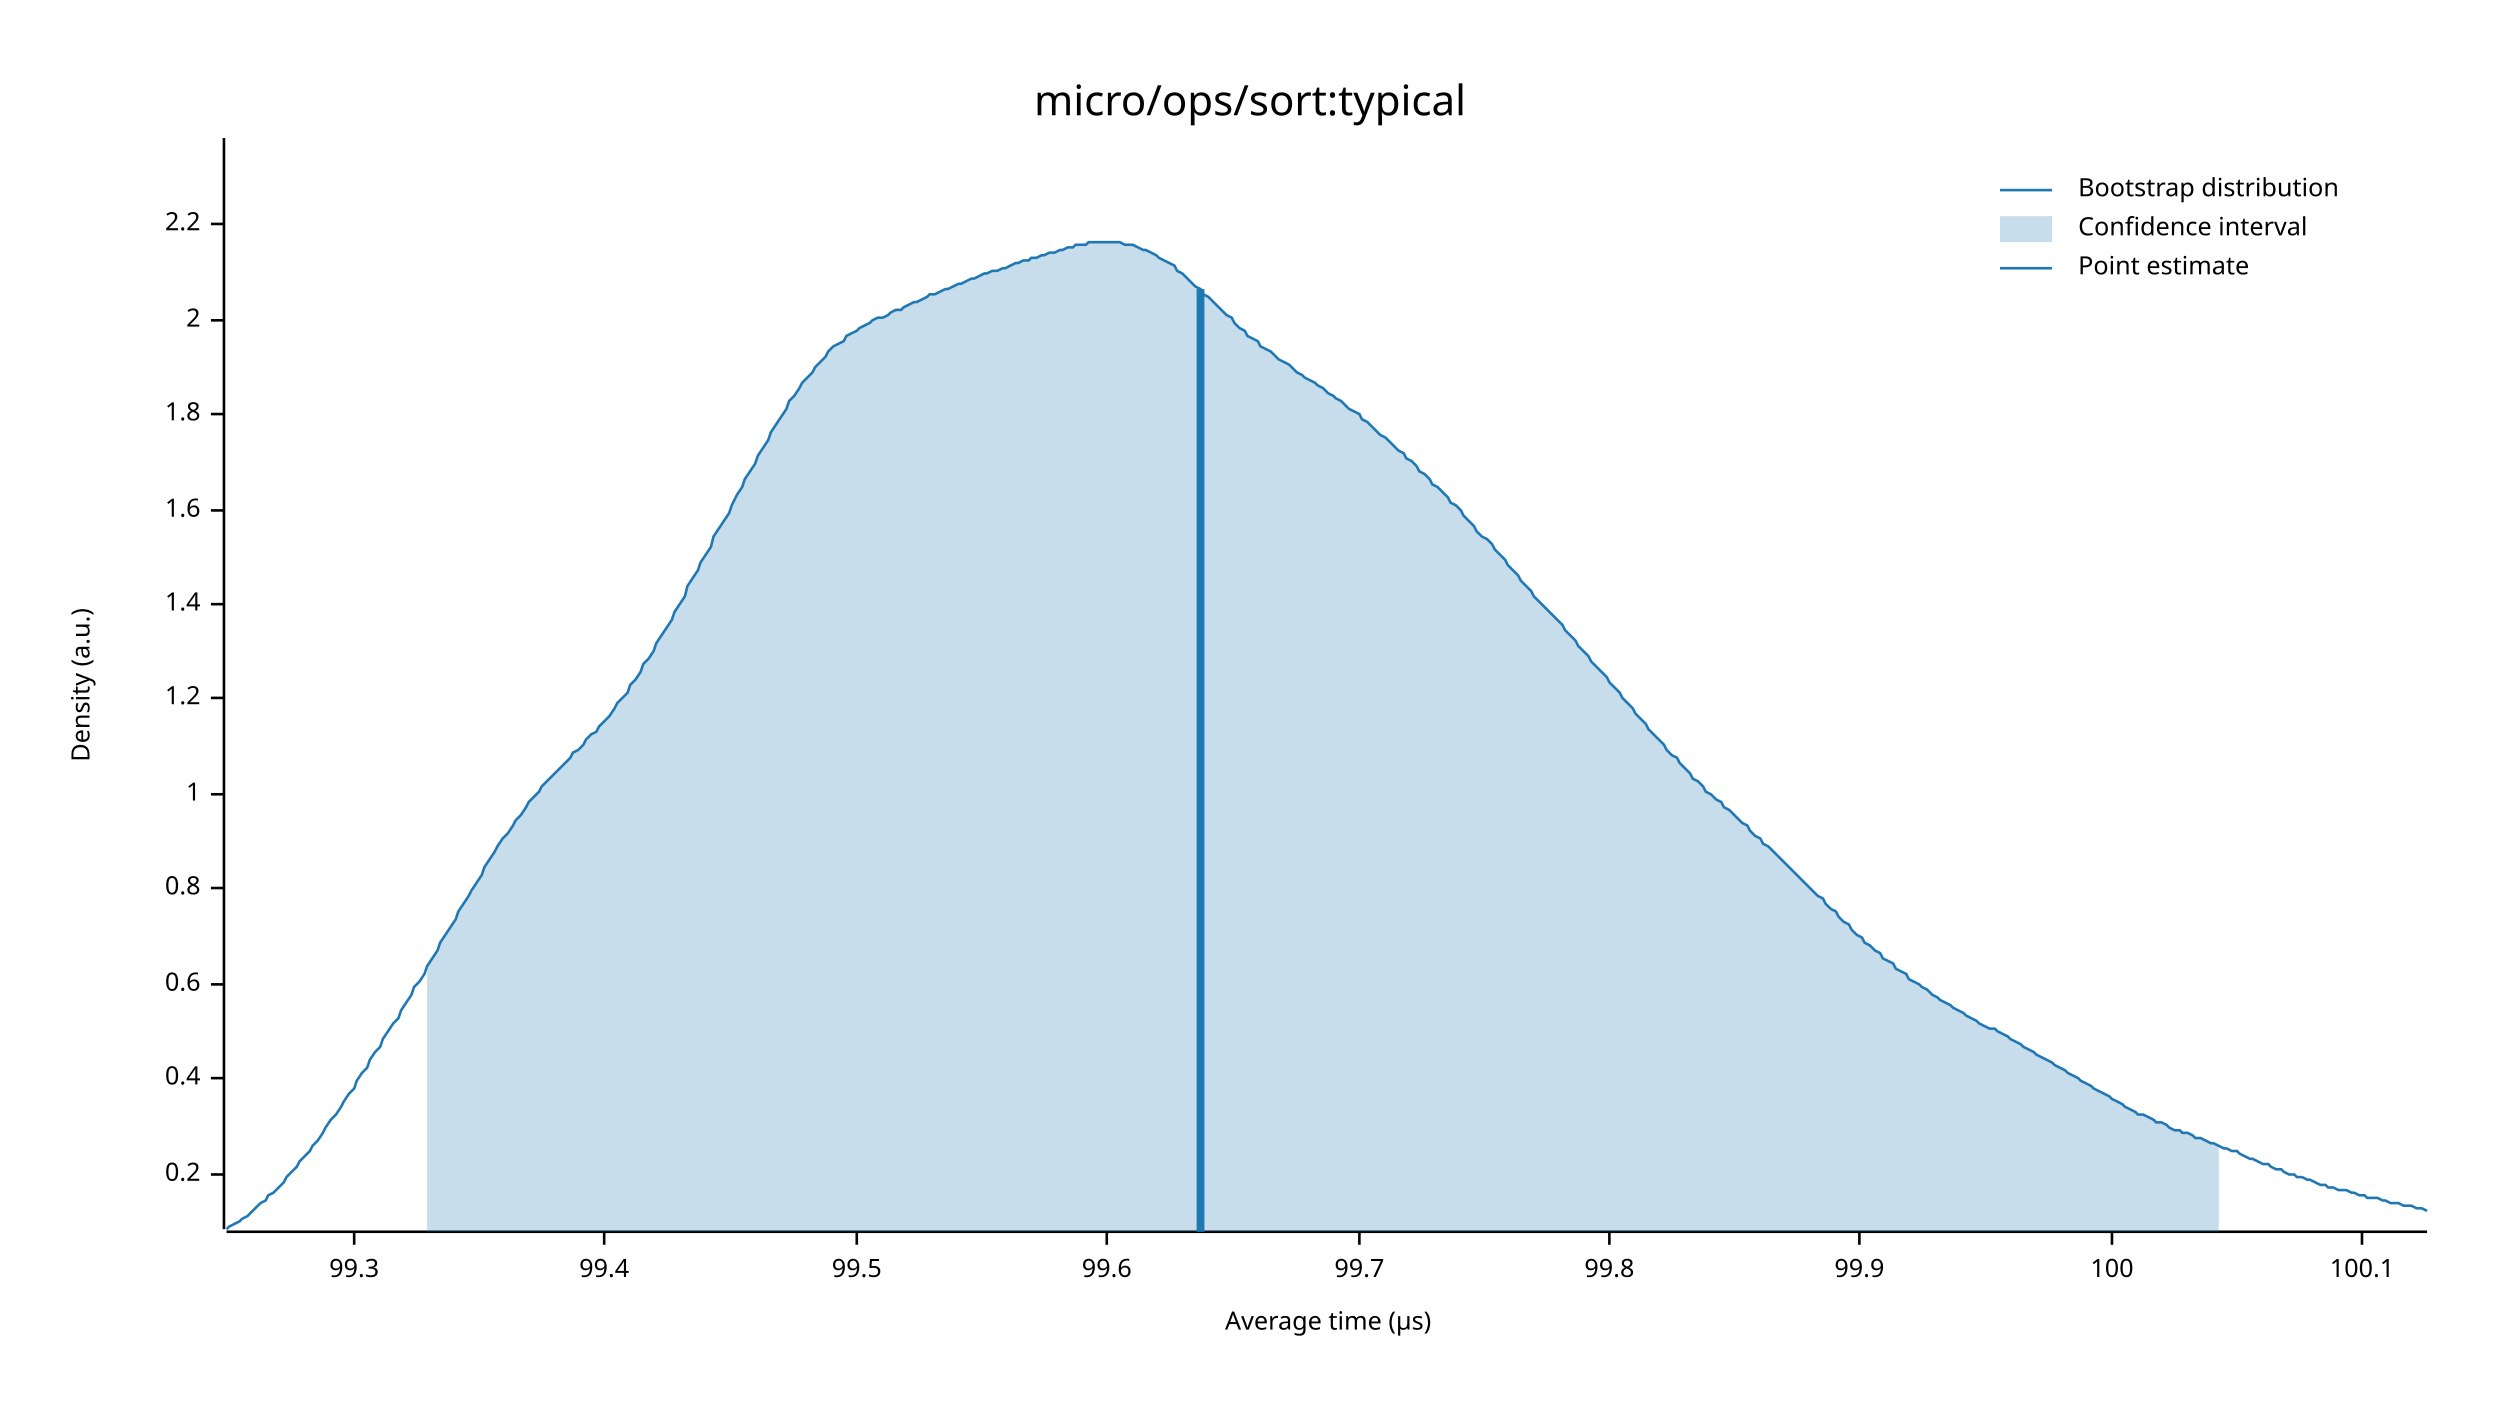
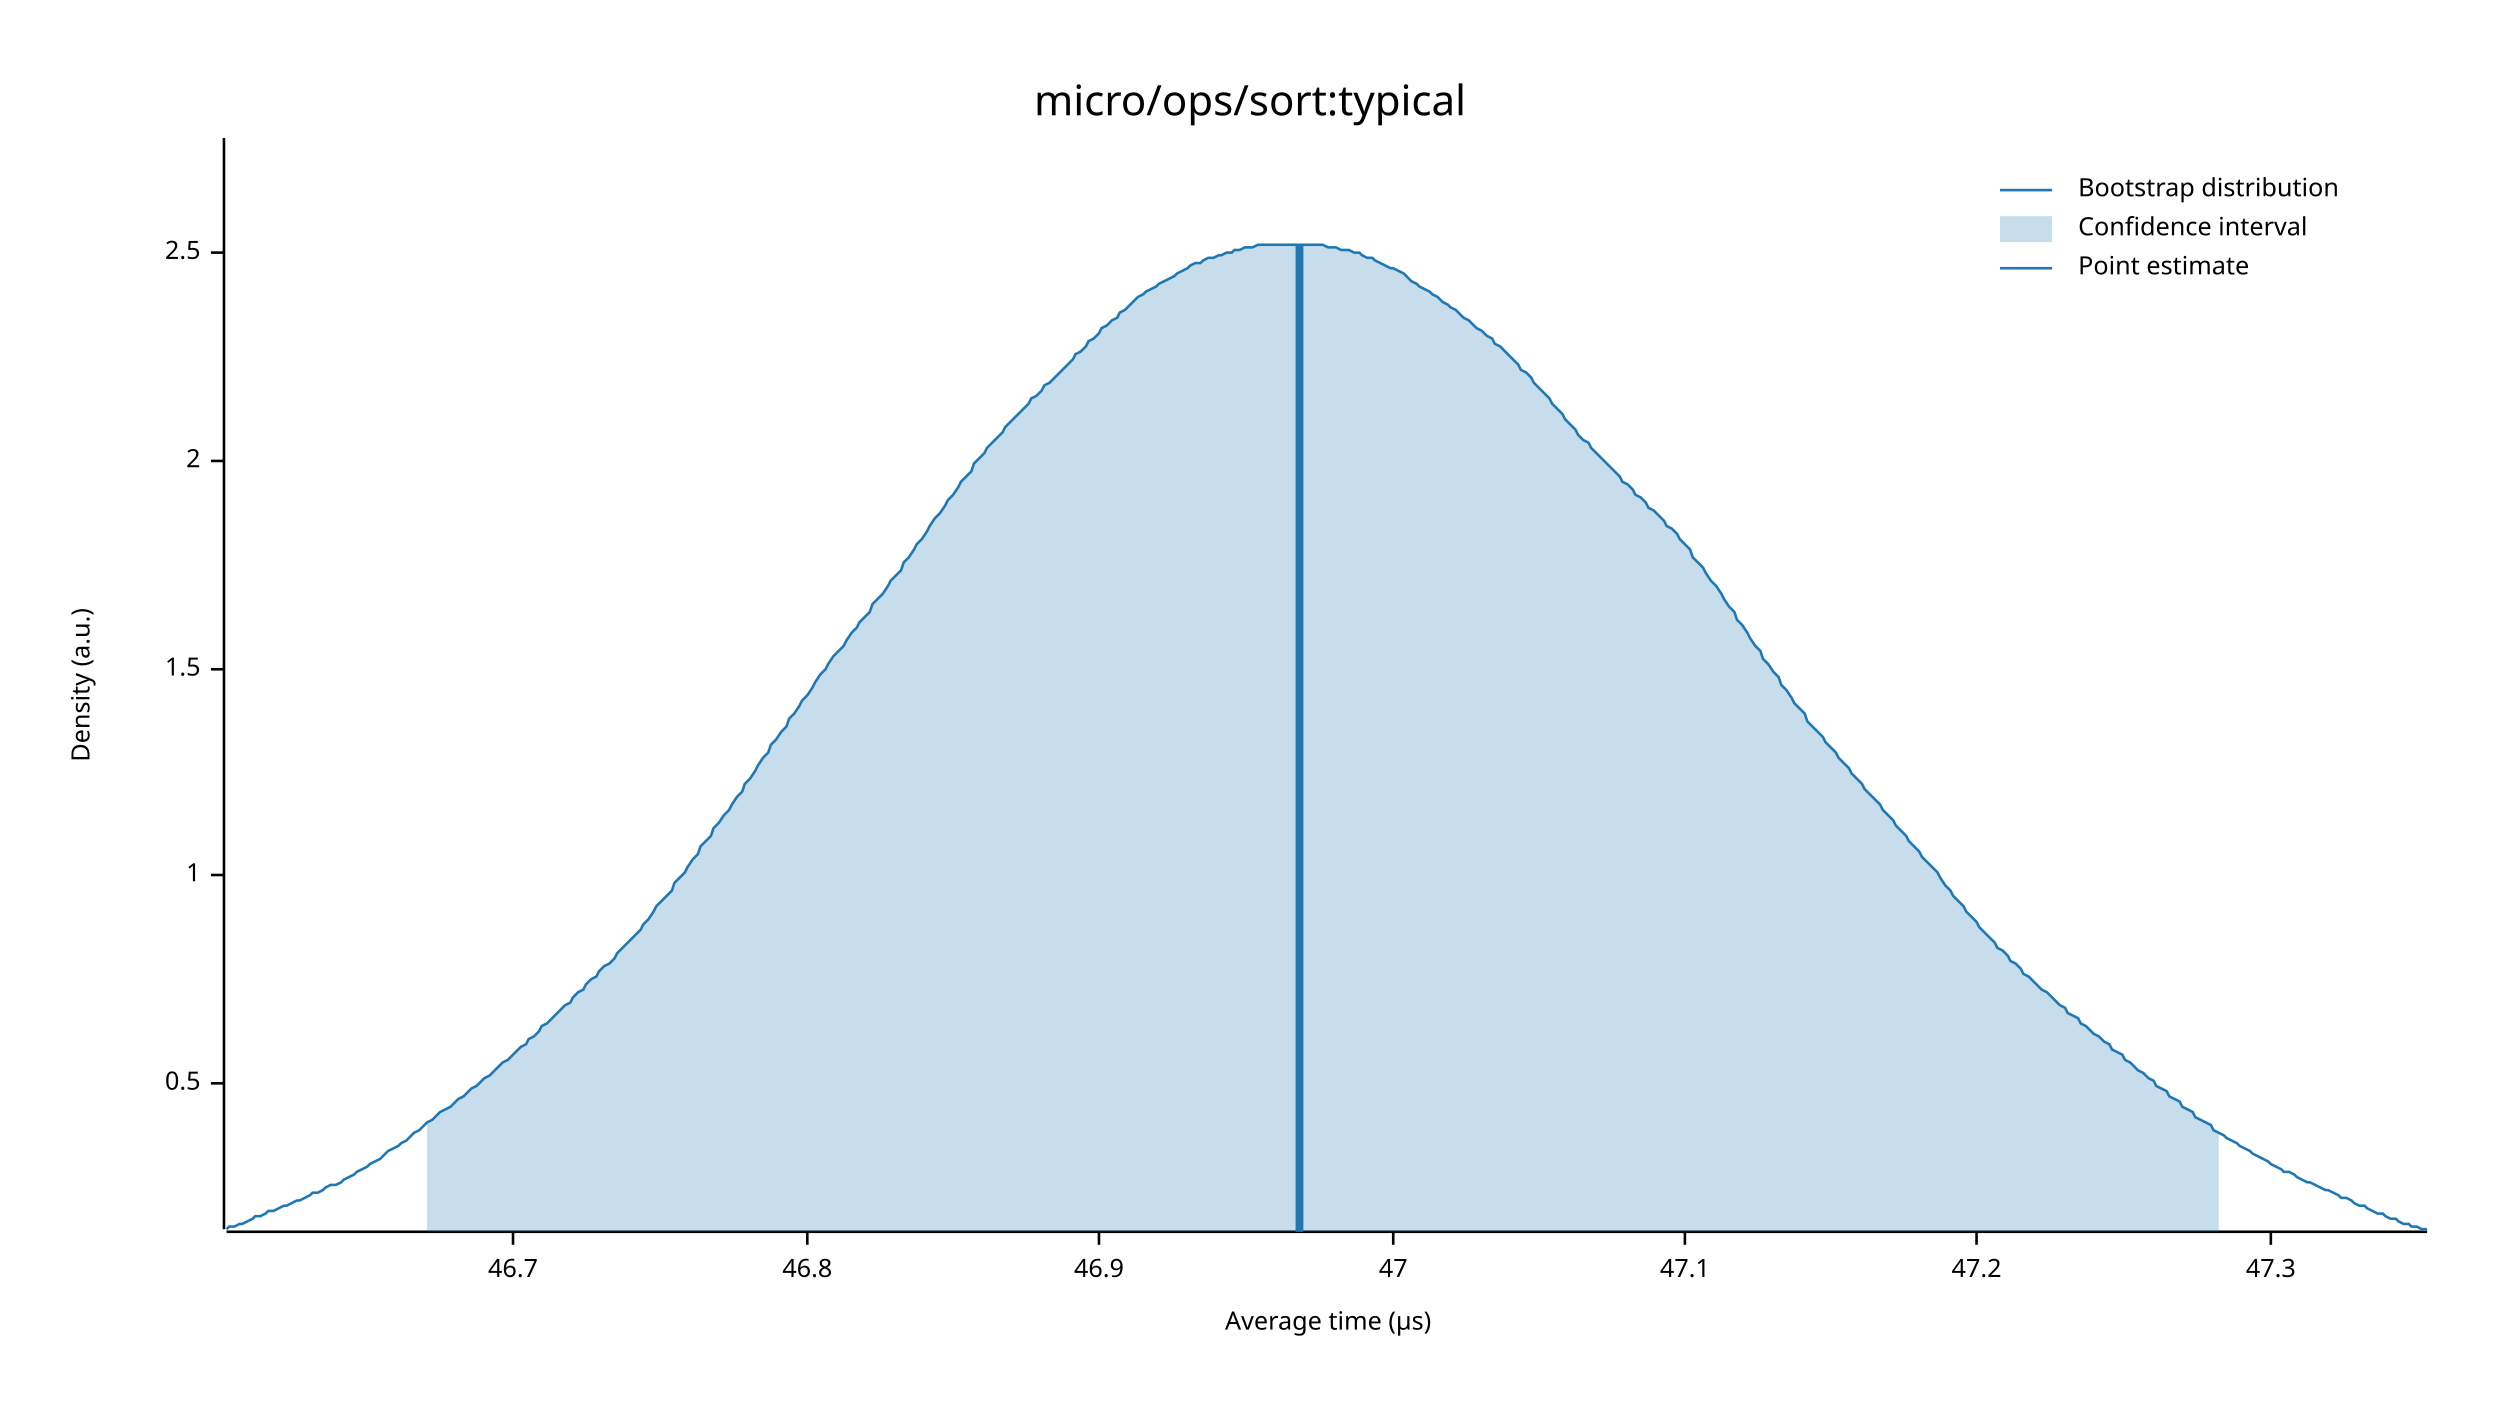
<svg xmlns="http://www.w3.org/2000/svg" width="960" height="540" viewBox="0 0 960 540">
  <text x="480" y="32" dy="0.76em" text-anchor="middle" font-family="sans-serif" font-size="16.129" opacity="1" fill="#000000">
micro/ops/sort:typical
</text>
  <text x="27" y="263" dy="0.76em" text-anchor="middle" font-family="sans-serif" font-size="9.677" opacity="1" fill="#000000" transform="rotate(270, 27, 263)">
Density (a.u.)
</text>
  <text x="510" y="513" dy="-0.5ex" text-anchor="middle" font-family="sans-serif" font-size="9.677" opacity="1" fill="#000000">
Average time (µs)
</text>
  <polyline fill="none" opacity="1" stroke="#000000" stroke-width="1" points="86,53 86,472 " />
-   <text x="77" y="451" dy="0.5ex" text-anchor="end" font-family="sans-serif" font-size="9.677" opacity="1" fill="#000000">
- 0.2
+   <text x="77" y="416" dy="0.5ex" text-anchor="end" font-family="sans-serif" font-size="9.677" opacity="1" fill="#000000">
+ 0.5
</text>
-   <polyline fill="none" opacity="1" stroke="#000000" stroke-width="1" points="81,451 86,451 " />
-   <text x="77" y="414" dy="0.5ex" text-anchor="end" font-family="sans-serif" font-size="9.677" opacity="1" fill="#000000">
- 0.4
- </text>
-   <polyline fill="none" opacity="1" stroke="#000000" stroke-width="1" points="81,414 86,414 " />
-   <text x="77" y="378" dy="0.5ex" text-anchor="end" font-family="sans-serif" font-size="9.677" opacity="1" fill="#000000">
- 0.6
- </text>
-   <polyline fill="none" opacity="1" stroke="#000000" stroke-width="1" points="81,378 86,378 " />
-   <text x="77" y="341" dy="0.5ex" text-anchor="end" font-family="sans-serif" font-size="9.677" opacity="1" fill="#000000">
- 0.8
- </text>
-   <polyline fill="none" opacity="1" stroke="#000000" stroke-width="1" points="81,341 86,341 " />
-   <text x="77" y="305" dy="0.5ex" text-anchor="end" font-family="sans-serif" font-size="9.677" opacity="1" fill="#000000">
+   <polyline fill="none" opacity="1" stroke="#000000" stroke-width="1" points="81,416 86,416 " />
+   <text x="77" y="336" dy="0.5ex" text-anchor="end" font-family="sans-serif" font-size="9.677" opacity="1" fill="#000000">
1
</text>
-   <polyline fill="none" opacity="1" stroke="#000000" stroke-width="1" points="81,305 86,305 " />
-   <text x="77" y="268" dy="0.5ex" text-anchor="end" font-family="sans-serif" font-size="9.677" opacity="1" fill="#000000">
- 1.2
+   <polyline fill="none" opacity="1" stroke="#000000" stroke-width="1" points="81,336 86,336 " />
+   <text x="77" y="257" dy="0.5ex" text-anchor="end" font-family="sans-serif" font-size="9.677" opacity="1" fill="#000000">
+ 1.5
</text>
-   <polyline fill="none" opacity="1" stroke="#000000" stroke-width="1" points="81,268 86,268 " />
-   <text x="77" y="232" dy="0.5ex" text-anchor="end" font-family="sans-serif" font-size="9.677" opacity="1" fill="#000000">
- 1.4
- </text>
-   <polyline fill="none" opacity="1" stroke="#000000" stroke-width="1" points="81,232 86,232 " />
-   <text x="77" y="196" dy="0.5ex" text-anchor="end" font-family="sans-serif" font-size="9.677" opacity="1" fill="#000000">
- 1.6
- </text>
-   <polyline fill="none" opacity="1" stroke="#000000" stroke-width="1" points="81,196 86,196 " />
-   <text x="77" y="159" dy="0.5ex" text-anchor="end" font-family="sans-serif" font-size="9.677" opacity="1" fill="#000000">
- 1.8
- </text>
-   <polyline fill="none" opacity="1" stroke="#000000" stroke-width="1" points="81,159 86,159 " />
-   <text x="77" y="123" dy="0.5ex" text-anchor="end" font-family="sans-serif" font-size="9.677" opacity="1" fill="#000000">
+   <polyline fill="none" opacity="1" stroke="#000000" stroke-width="1" points="81,257 86,257 " />
+   <text x="77" y="177" dy="0.5ex" text-anchor="end" font-family="sans-serif" font-size="9.677" opacity="1" fill="#000000">
2
</text>
-   <polyline fill="none" opacity="1" stroke="#000000" stroke-width="1" points="81,123 86,123 " />
-   <text x="77" y="86" dy="0.5ex" text-anchor="end" font-family="sans-serif" font-size="9.677" opacity="1" fill="#000000">
- 2.2
+   <polyline fill="none" opacity="1" stroke="#000000" stroke-width="1" points="81,177 86,177 " />
+   <text x="77" y="97" dy="0.5ex" text-anchor="end" font-family="sans-serif" font-size="9.677" opacity="1" fill="#000000">
+ 2.5
</text>
-   <polyline fill="none" opacity="1" stroke="#000000" stroke-width="1" points="81,86 86,86 " />
+   <polyline fill="none" opacity="1" stroke="#000000" stroke-width="1" points="81,97 86,97 " />
  <polyline fill="none" opacity="1" stroke="#000000" stroke-width="1" points="87,473 932,473 " />
-   <text x="136" y="483" dy="0.76em" text-anchor="middle" font-family="sans-serif" font-size="9.677" opacity="1" fill="#000000">
- 99.3
+   <text x="197" y="483" dy="0.76em" text-anchor="middle" font-family="sans-serif" font-size="9.677" opacity="1" fill="#000000">
+ 46.7
</text>
-   <polyline fill="none" opacity="1" stroke="#000000" stroke-width="1" points="136,473 136,478 " />
-   <text x="232" y="483" dy="0.76em" text-anchor="middle" font-family="sans-serif" font-size="9.677" opacity="1" fill="#000000">
- 99.4
+   <polyline fill="none" opacity="1" stroke="#000000" stroke-width="1" points="197,473 197,478 " />
+   <text x="310" y="483" dy="0.76em" text-anchor="middle" font-family="sans-serif" font-size="9.677" opacity="1" fill="#000000">
+ 46.8
</text>
-   <polyline fill="none" opacity="1" stroke="#000000" stroke-width="1" points="232,473 232,478 " />
-   <text x="329" y="483" dy="0.76em" text-anchor="middle" font-family="sans-serif" font-size="9.677" opacity="1" fill="#000000">
- 99.5
+   <polyline fill="none" opacity="1" stroke="#000000" stroke-width="1" points="310,473 310,478 " />
+   <text x="422" y="483" dy="0.76em" text-anchor="middle" font-family="sans-serif" font-size="9.677" opacity="1" fill="#000000">
+ 46.9
</text>
-   <polyline fill="none" opacity="1" stroke="#000000" stroke-width="1" points="329,473 329,478 " />
-   <text x="425" y="483" dy="0.76em" text-anchor="middle" font-family="sans-serif" font-size="9.677" opacity="1" fill="#000000">
- 99.6
+   <polyline fill="none" opacity="1" stroke="#000000" stroke-width="1" points="422,473 422,478 " />
+   <text x="535" y="483" dy="0.76em" text-anchor="middle" font-family="sans-serif" font-size="9.677" opacity="1" fill="#000000">
+ 47
</text>
-   <polyline fill="none" opacity="1" stroke="#000000" stroke-width="1" points="425,473 425,478 " />
-   <text x="522" y="483" dy="0.76em" text-anchor="middle" font-family="sans-serif" font-size="9.677" opacity="1" fill="#000000">
- 99.7
+   <polyline fill="none" opacity="1" stroke="#000000" stroke-width="1" points="535,473 535,478 " />
+   <text x="647" y="483" dy="0.76em" text-anchor="middle" font-family="sans-serif" font-size="9.677" opacity="1" fill="#000000">
+ 47.1
</text>
-   <polyline fill="none" opacity="1" stroke="#000000" stroke-width="1" points="522,473 522,478 " />
-   <text x="618" y="483" dy="0.76em" text-anchor="middle" font-family="sans-serif" font-size="9.677" opacity="1" fill="#000000">
- 99.8
+   <polyline fill="none" opacity="1" stroke="#000000" stroke-width="1" points="647,473 647,478 " />
+   <text x="759" y="483" dy="0.76em" text-anchor="middle" font-family="sans-serif" font-size="9.677" opacity="1" fill="#000000">
+ 47.2
</text>
-   <polyline fill="none" opacity="1" stroke="#000000" stroke-width="1" points="618,473 618,478 " />
-   <text x="714" y="483" dy="0.76em" text-anchor="middle" font-family="sans-serif" font-size="9.677" opacity="1" fill="#000000">
- 99.9
+   <polyline fill="none" opacity="1" stroke="#000000" stroke-width="1" points="759,473 759,478 " />
+   <text x="872" y="483" dy="0.76em" text-anchor="middle" font-family="sans-serif" font-size="9.677" opacity="1" fill="#000000">
+ 47.3
</text>
-   <polyline fill="none" opacity="1" stroke="#000000" stroke-width="1" points="714,473 714,478 " />
-   <text x="811" y="483" dy="0.76em" text-anchor="middle" font-family="sans-serif" font-size="9.677" opacity="1" fill="#000000">
- 100
- </text>
-   <polyline fill="none" opacity="1" stroke="#000000" stroke-width="1" points="811,473 811,478 " />
-   <text x="907" y="483" dy="0.76em" text-anchor="middle" font-family="sans-serif" font-size="9.677" opacity="1" fill="#000000">
- 100.1
- </text>
-   <polyline fill="none" opacity="1" stroke="#000000" stroke-width="1" points="907,473 907,478 " />
-   <polyline fill="none" opacity="1" stroke="#1F78B4" stroke-width="1" points="87,472 88,471 90,470 92,469 93,468 95,467 97,465 98,464 100,462 102,461 103,459 105,458 107,456 109,454 110,452 112,450 114,448 115,446 117,444 119,442 120,440 122,438 124,435 125,433 127,430 129,428 131,425 132,423 134,420 136,418 137,415 139,412 141,410 142,407 144,404 146,402 147,399 149,396 151,393 153,391 154,388 156,385 158,382 159,379 161,377 163,374 164,371 166,368 168,365 169,362 171,359 173,356 175,353 176,350 178,347 180,344 181,342 183,339 185,336 186,333 188,330 190,327 191,325 193,322 195,320 197,317 198,315 200,313 202,310 203,308 205,306 207,304 208,302 210,300 212,298 214,296 215,295 217,293 219,291 220,289 222,288 224,286 225,284 227,282 229,281 230,279 232,277 234,275 236,272 237,270 239,268 241,266 242,263 244,261 246,258 247,255 249,253 251,250 252,247 254,244 256,241 258,238 259,235 261,232 263,229 264,225 266,222 268,219 269,216 271,213 273,210 274,206 276,203 278,200 280,197 281,194 283,190 285,187 286,184 288,181 290,178 291,175 293,172 295,169 296,166 298,163 300,160 302,157 303,154 305,152 307,149 308,147 310,145 312,143 313,141 315,139 317,137 318,135 320,133 322,132 324,131 325,129 327,128 329,127 330,126 332,125 334,124 335,123 337,122 339,122 341,121 342,120 344,119 346,119 347,118 349,117 351,116 352,116 354,115 356,114 357,113 359,113 361,112 363,111 364,111 366,110 368,109 369,109 371,108 373,107 374,107 376,106 378,105 379,105 381,104 383,104 385,103 386,103 388,102 390,101 391,101 393,100 395,100 396,99 398,99 400,98 401,98 403,97 405,97 407,96 408,96 410,95 412,95 413,94 415,94 417,94 418,93 420,93 422,93 423,93 425,93 427,93 429,93 430,93 432,94 434,94 435,94 437,95 439,96 440,96 442,97 444,98 445,99 447,100 449,101 451,102 452,104 454,105 456,107 457,108 459,110 461,111 462,113 464,114 466,116 468,118 469,119 471,121 473,122 474,124 476,126 478,127 479,129 481,130 483,131 484,133 486,134 488,135 490,137 491,138 493,139 495,140 496,141 498,143 500,144 501,145 503,146 505,147 506,148 508,149 510,151 512,152 513,153 515,154 517,156 518,157 520,158 522,159 523,161 525,162 527,164 528,165 530,167 532,168 534,170 535,171 537,173 539,174 540,176 542,177 544,179 545,181 547,182 549,184 550,186 552,187 554,189 556,191 557,193 559,194 561,196 562,198 564,200 566,202 567,204 569,206 571,207 573,209 574,211 576,213 578,215 579,217 581,219 583,221 584,223 586,225 588,227 589,229 591,231 593,233 595,235 596,236 598,238 600,240 601,242 603,244 605,246 606,248 608,250 610,252 611,254 613,256 615,258 617,260 618,262 620,264 622,266 623,268 625,270 627,272 628,274 630,276 632,278 633,280 635,282 637,284 639,286 640,288 642,290 644,291 645,293 647,295 649,297 650,299 652,300 654,302 655,304 657,305 659,307 661,308 662,310 664,311 666,313 667,314 669,316 671,317 672,319 674,321 676,322 677,324 679,325 681,327 683,329 684,330 686,332 688,334 689,335 691,337 693,339 694,340 696,342 698,344 700,345 701,347 703,349 705,350 706,352 708,354 710,355 711,357 713,359 715,360 716,362 718,363 720,365 722,366 723,368 725,369 727,370 728,372 730,373 732,374 733,376 735,377 737,378 738,379 740,380 742,382 744,383 745,384 747,385 749,386 750,387 752,388 754,389 755,390 757,391 759,392 760,393 762,394 764,395 766,395 767,396 769,397 771,398 772,399 774,400 776,401 777,402 779,403 781,404 782,405 784,406 786,407 788,408 789,409 791,410 793,411 794,412 796,413 798,414 799,415 801,416 803,417 804,418 806,419 808,420 810,421 811,422 813,423 815,424 816,425 818,426 820,427 821,428 823,428 825,429 827,430 828,431 830,431 832,432 833,433 835,434 837,434 838,435 840,435 842,436 843,437 845,437 847,438 849,439 850,439 852,440 854,441 855,441 857,442 859,442 860,443 862,444 864,445 865,445 867,446 869,447 871,447 872,448 874,449 876,449 877,450 879,451 881,451 882,452 884,452 886,453 887,453 889,454 891,455 893,455 894,456 896,456 898,457 899,457 901,457 903,458 904,458 906,459 908,459 909,460 911,460 913,460 915,461 916,461 918,462 920,462 921,462 923,463 925,463 926,463 928,464 930,464 932,465 " />
-   <polygon opacity="0.25" fill="#1F78B4" points="164,371 166,368 168,365 169,362 171,359 173,356 175,353 176,350 178,347 180,344 181,342 183,339 185,336 186,333 188,330 190,327 191,325 193,322 195,320 197,317 198,315 200,313 202,310 203,308 205,306 207,304 208,302 210,300 212,298 214,296 215,295 217,293 219,291 220,289 222,288 224,286 225,284 227,282 229,281 230,279 232,277 234,275 236,272 237,270 239,268 241,266 242,263 244,261 246,258 247,255 249,253 251,250 252,247 254,244 256,241 258,238 259,235 261,232 263,229 264,225 266,222 268,219 269,216 271,213 273,210 274,206 276,203 278,200 280,197 281,194 283,190 285,187 286,184 288,181 290,178 291,175 293,172 295,169 296,166 298,163 300,160 302,157 303,154 305,152 307,149 308,147 310,145 312,143 313,141 315,139 317,137 318,135 320,133 322,132 324,131 325,129 327,128 329,127 330,126 332,125 334,124 335,123 337,122 339,122 341,121 342,120 344,119 346,119 347,118 349,117 351,116 352,116 354,115 356,114 357,113 359,113 361,112 363,111 364,111 366,110 368,109 369,109 371,108 373,107 374,107 376,106 378,105 379,105 381,104 383,104 385,103 386,103 388,102 390,101 391,101 393,100 395,100 396,99 398,99 400,98 401,98 403,97 405,97 407,96 408,96 410,95 412,95 413,94 415,94 417,94 418,93 420,93 422,93 423,93 425,93 427,93 429,93 430,93 432,94 434,94 435,94 437,95 439,96 440,96 442,97 444,98 445,99 447,100 449,101 451,102 452,104 454,105 456,107 457,108 459,110 461,111 462,113 464,114 466,116 468,118 469,119 471,121 473,122 474,124 476,126 478,127 479,129 481,130 483,131 484,133 486,134 488,135 490,137 491,138 493,139 495,140 496,141 498,143 500,144 501,145 503,146 505,147 506,148 508,149 510,151 512,152 513,153 515,154 517,156 518,157 520,158 522,159 523,161 525,162 527,164 528,165 530,167 532,168 534,170 535,171 537,173 539,174 540,176 542,177 544,179 545,181 547,182 549,184 550,186 552,187 554,189 556,191 557,193 559,194 561,196 562,198 564,200 566,202 567,204 569,206 571,207 573,209 574,211 576,213 578,215 579,217 581,219 583,221 584,223 586,225 588,227 589,229 591,231 593,233 595,235 596,236 598,238 600,240 601,242 603,244 605,246 606,248 608,250 610,252 611,254 613,256 615,258 617,260 618,262 620,264 622,266 623,268 625,270 627,272 628,274 630,276 632,278 633,280 635,282 637,284 639,286 640,288 642,290 644,291 645,293 647,295 649,297 650,299 652,300 654,302 655,304 657,305 659,307 661,308 662,310 664,311 666,313 667,314 669,316 671,317 672,319 674,321 676,322 677,324 679,325 681,327 683,329 684,330 686,332 688,334 689,335 691,337 693,339 694,340 696,342 698,344 700,345 701,347 703,349 705,350 706,352 708,354 710,355 711,357 713,359 715,360 716,362 718,363 720,365 722,366 723,368 725,369 727,370 728,372 730,373 732,374 733,376 735,377 737,378 738,379 740,380 742,382 744,383 745,384 747,385 749,386 750,387 752,388 754,389 755,390 757,391 759,392 760,393 762,394 764,395 766,395 767,396 769,397 771,398 772,399 774,400 776,401 777,402 779,403 781,404 782,405 784,406 786,407 788,408 789,409 791,410 793,411 794,412 796,413 798,414 799,415 801,416 803,417 804,418 806,419 808,420 810,421 811,422 813,423 815,424 816,425 818,426 820,427 821,428 823,428 825,429 827,430 828,431 830,431 832,432 833,433 835,434 837,434 838,435 840,435 842,436 843,437 845,437 847,438 849,439 850,439 852,440 852,473 164,473 " />
-   <polyline fill="none" opacity="1" stroke="#1F78B4" stroke-width="3" points="461,473 461,111 " />
+   <polyline fill="none" opacity="1" stroke="#000000" stroke-width="1" points="872,473 872,478 " />
+   <polyline fill="none" opacity="1" stroke="#1F78B4" stroke-width="1" points="87,472 88,471 90,471 92,470 93,470 95,469 97,468 98,467 100,467 102,466 103,465 105,465 107,464 109,463 110,463 112,462 114,461 115,461 117,460 119,459 120,458 122,458 124,457 125,456 127,455 129,455 131,454 132,453 134,452 136,451 137,450 139,449 141,448 142,447 144,446 146,445 147,444 149,442 151,441 153,440 154,439 156,438 158,436 159,435 161,434 163,432 164,431 166,430 168,428 169,427 171,426 173,425 175,423 176,422 178,421 180,419 181,418 183,417 185,415 186,414 188,413 190,411 191,410 193,408 195,407 197,405 198,404 200,402 202,401 203,399 205,398 207,396 208,394 210,393 212,391 214,389 215,388 217,386 219,385 220,383 222,381 224,380 225,378 227,376 229,375 230,373 232,371 234,370 236,368 237,366 239,364 241,362 242,361 244,359 246,357 247,355 249,353 251,350 252,348 254,346 256,344 258,342 259,339 261,337 263,335 264,333 266,330 268,328 269,325 271,323 273,321 274,318 276,316 278,313 280,311 281,309 283,306 285,304 286,301 288,299 290,296 291,294 293,291 295,289 296,286 298,284 300,281 302,279 303,276 305,274 307,271 308,269 310,267 312,264 313,262 315,259 317,257 318,255 320,252 322,250 324,248 325,246 327,243 329,241 330,239 332,237 334,235 335,232 337,230 339,228 341,225 342,223 344,221 346,219 347,216 349,214 351,211 352,209 354,207 356,204 357,202 359,199 361,197 363,194 364,192 366,190 368,187 369,185 371,183 373,181 374,178 376,176 378,174 379,172 381,170 383,168 385,166 386,164 388,162 390,160 391,159 393,157 395,155 396,153 398,152 400,150 401,148 403,147 405,145 407,143 408,142 410,140 412,138 413,136 415,135 417,133 418,131 420,130 422,128 423,126 425,125 427,123 429,122 430,120 432,119 434,117 435,116 437,114 439,113 440,112 442,111 444,110 445,109 447,108 449,107 451,106 452,105 454,104 456,103 457,102 459,101 461,101 462,100 464,99 466,99 468,98 469,98 471,97 473,97 474,96 476,96 478,95 479,95 481,95 483,94 484,94 486,94 488,94 490,94 491,94 493,94 495,94 496,94 498,94 500,94 501,94 503,94 505,94 506,94 508,94 510,95 512,95 513,95 515,96 517,96 518,96 520,97 522,97 523,98 525,99 527,99 528,100 530,101 532,102 534,103 535,103 537,104 539,105 540,106 542,108 544,109 545,110 547,111 549,112 550,113 552,114 554,116 556,117 557,118 559,119 561,121 562,122 564,123 566,125 567,126 569,127 571,129 573,130 574,132 576,133 578,135 579,136 581,138 583,140 584,142 586,143 588,145 589,147 591,149 593,151 595,153 596,155 598,157 600,159 601,161 603,163 605,165 606,167 608,169 610,170 611,172 613,174 615,176 617,178 618,179 620,181 622,183 623,185 625,186 627,188 628,190 630,191 632,193 633,195 635,196 637,198 639,200 640,202 642,203 644,205 645,207 647,209 649,211 650,214 652,216 654,218 655,220 657,223 659,225 661,228 662,230 664,233 666,235 667,238 669,240 671,243 672,245 674,248 676,250 677,253 679,255 681,258 683,260 684,263 686,265 688,268 689,270 691,272 693,274 694,277 696,279 698,281 700,283 701,285 703,287 705,289 706,291 708,293 710,295 711,297 713,299 715,301 716,303 718,305 720,307 722,309 723,311 725,313 727,315 728,317 730,319 732,321 733,323 735,325 737,327 738,329 740,331 742,333 744,335 745,337 747,340 749,342 750,344 752,346 754,348 755,350 757,352 759,354 760,356 762,358 764,360 766,362 767,364 769,365 771,367 772,369 774,370 776,372 777,374 779,375 781,377 782,378 784,380 786,381 788,383 789,384 791,386 793,387 794,389 796,390 798,391 799,393 801,394 803,396 804,397 806,398 808,400 810,401 811,403 813,404 815,405 816,407 818,408 820,410 821,411 823,412 825,414 827,415 828,417 830,418 832,419 833,421 835,422 837,423 838,425 840,426 842,427 843,429 845,430 847,431 849,432 850,434 852,435 854,436 855,437 857,438 859,439 860,440 862,441 864,442 865,443 867,444 869,445 871,446 872,447 874,448 876,449 877,450 879,450 881,451 882,452 884,453 886,454 887,454 889,455 891,456 893,457 894,457 896,458 898,459 899,460 901,460 903,461 904,462 906,463 908,463 909,464 911,465 913,466 915,466 916,467 918,468 920,468 921,469 923,470 925,470 926,471 928,471 930,472 932,472 " />
+   <polygon opacity="0.25" fill="#1F78B4" points="164,431 166,430 168,428 169,427 171,426 173,425 175,423 176,422 178,421 180,419 181,418 183,417 185,415 186,414 188,413 190,411 191,410 193,408 195,407 197,405 198,404 200,402 202,401 203,399 205,398 207,396 208,394 210,393 212,391 214,389 215,388 217,386 219,385 220,383 222,381 224,380 225,378 227,376 229,375 230,373 232,371 234,370 236,368 237,366 239,364 241,362 242,361 244,359 246,357 247,355 249,353 251,350 252,348 254,346 256,344 258,342 259,339 261,337 263,335 264,333 266,330 268,328 269,325 271,323 273,321 274,318 276,316 278,313 280,311 281,309 283,306 285,304 286,301 288,299 290,296 291,294 293,291 295,289 296,286 298,284 300,281 302,279 303,276 305,274 307,271 308,269 310,267 312,264 313,262 315,259 317,257 318,255 320,252 322,250 324,248 325,246 327,243 329,241 330,239 332,237 334,235 335,232 337,230 339,228 341,225 342,223 344,221 346,219 347,216 349,214 351,211 352,209 354,207 356,204 357,202 359,199 361,197 363,194 364,192 366,190 368,187 369,185 371,183 373,181 374,178 376,176 378,174 379,172 381,170 383,168 385,166 386,164 388,162 390,160 391,159 393,157 395,155 396,153 398,152 400,150 401,148 403,147 405,145 407,143 408,142 410,140 412,138 413,136 415,135 417,133 418,131 420,130 422,128 423,126 425,125 427,123 429,122 430,120 432,119 434,117 435,116 437,114 439,113 440,112 442,111 444,110 445,109 447,108 449,107 451,106 452,105 454,104 456,103 457,102 459,101 461,101 462,100 464,99 466,99 468,98 469,98 471,97 473,97 474,96 476,96 478,95 479,95 481,95 483,94 484,94 486,94 488,94 490,94 491,94 493,94 495,94 496,94 498,94 500,94 501,94 503,94 505,94 506,94 508,94 510,95 512,95 513,95 515,96 517,96 518,96 520,97 522,97 523,98 525,99 527,99 528,100 530,101 532,102 534,103 535,103 537,104 539,105 540,106 542,108 544,109 545,110 547,111 549,112 550,113 552,114 554,116 556,117 557,118 559,119 561,121 562,122 564,123 566,125 567,126 569,127 571,129 573,130 574,132 576,133 578,135 579,136 581,138 583,140 584,142 586,143 588,145 589,147 591,149 593,151 595,153 596,155 598,157 600,159 601,161 603,163 605,165 606,167 608,169 610,170 611,172 613,174 615,176 617,178 618,179 620,181 622,183 623,185 625,186 627,188 628,190 630,191 632,193 633,195 635,196 637,198 639,200 640,202 642,203 644,205 645,207 647,209 649,211 650,214 652,216 654,218 655,220 657,223 659,225 661,228 662,230 664,233 666,235 667,238 669,240 671,243 672,245 674,248 676,250 677,253 679,255 681,258 683,260 684,263 686,265 688,268 689,270 691,272 693,274 694,277 696,279 698,281 700,283 701,285 703,287 705,289 706,291 708,293 710,295 711,297 713,299 715,301 716,303 718,305 720,307 722,309 723,311 725,313 727,315 728,317 730,319 732,321 733,323 735,325 737,327 738,329 740,331 742,333 744,335 745,337 747,340 749,342 750,344 752,346 754,348 755,350 757,352 759,354 760,356 762,358 764,360 766,362 767,364 769,365 771,367 772,369 774,370 776,372 777,374 779,375 781,377 782,378 784,380 786,381 788,383 789,384 791,386 793,387 794,389 796,390 798,391 799,393 801,394 803,396 804,397 806,398 808,400 810,401 811,403 813,404 815,405 816,407 818,408 820,410 821,411 823,412 825,414 827,415 828,417 830,418 832,419 833,421 835,422 837,423 838,425 840,426 842,427 843,429 845,430 847,431 849,432 850,434 852,435 852,473 164,473 " />
+   <polyline fill="none" opacity="1" stroke="#1F78B4" stroke-width="3" points="499,473 499,94 " />
  <text x="798" y="68" dy="0.76em" text-anchor="start" font-family="sans-serif" font-size="9.677" opacity="1" fill="#000000">
Bootstrap distribution
</text>
  <text x="798" y="83" dy="0.76em" text-anchor="start" font-family="sans-serif" font-size="9.677" opacity="1" fill="#000000">
Confidence interval
</text>
  <text x="798" y="98" dy="0.76em" text-anchor="start" font-family="sans-serif" font-size="9.677" opacity="1" fill="#000000">
Point estimate
</text>
  <polyline fill="none" opacity="1" stroke="#1F78B4" stroke-width="1" points="768,73 788,73 " />
  <rect x="768" y="83" width="20" height="10" opacity="0.25" fill="#1F78B4" stroke="none" />
  <polyline fill="none" opacity="1" stroke="#1F78B4" stroke-width="1" points="768,103 788,103 " />
</svg>
